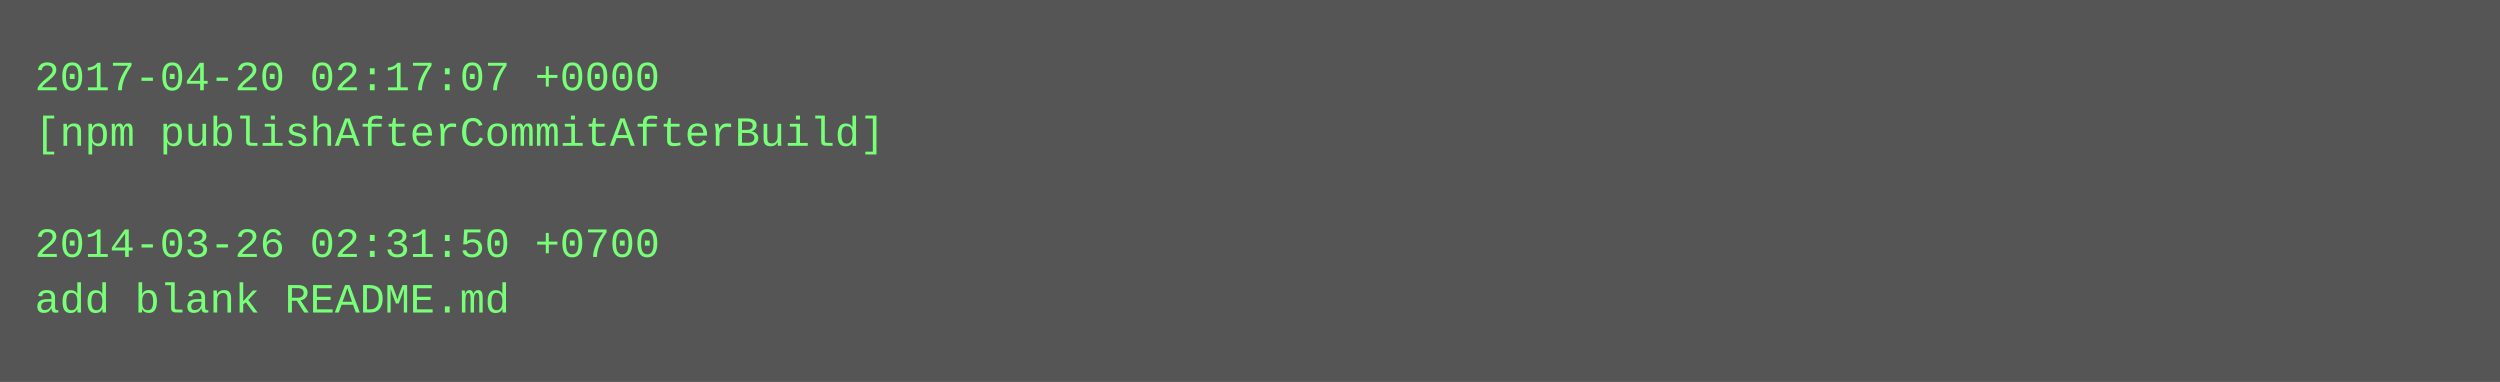
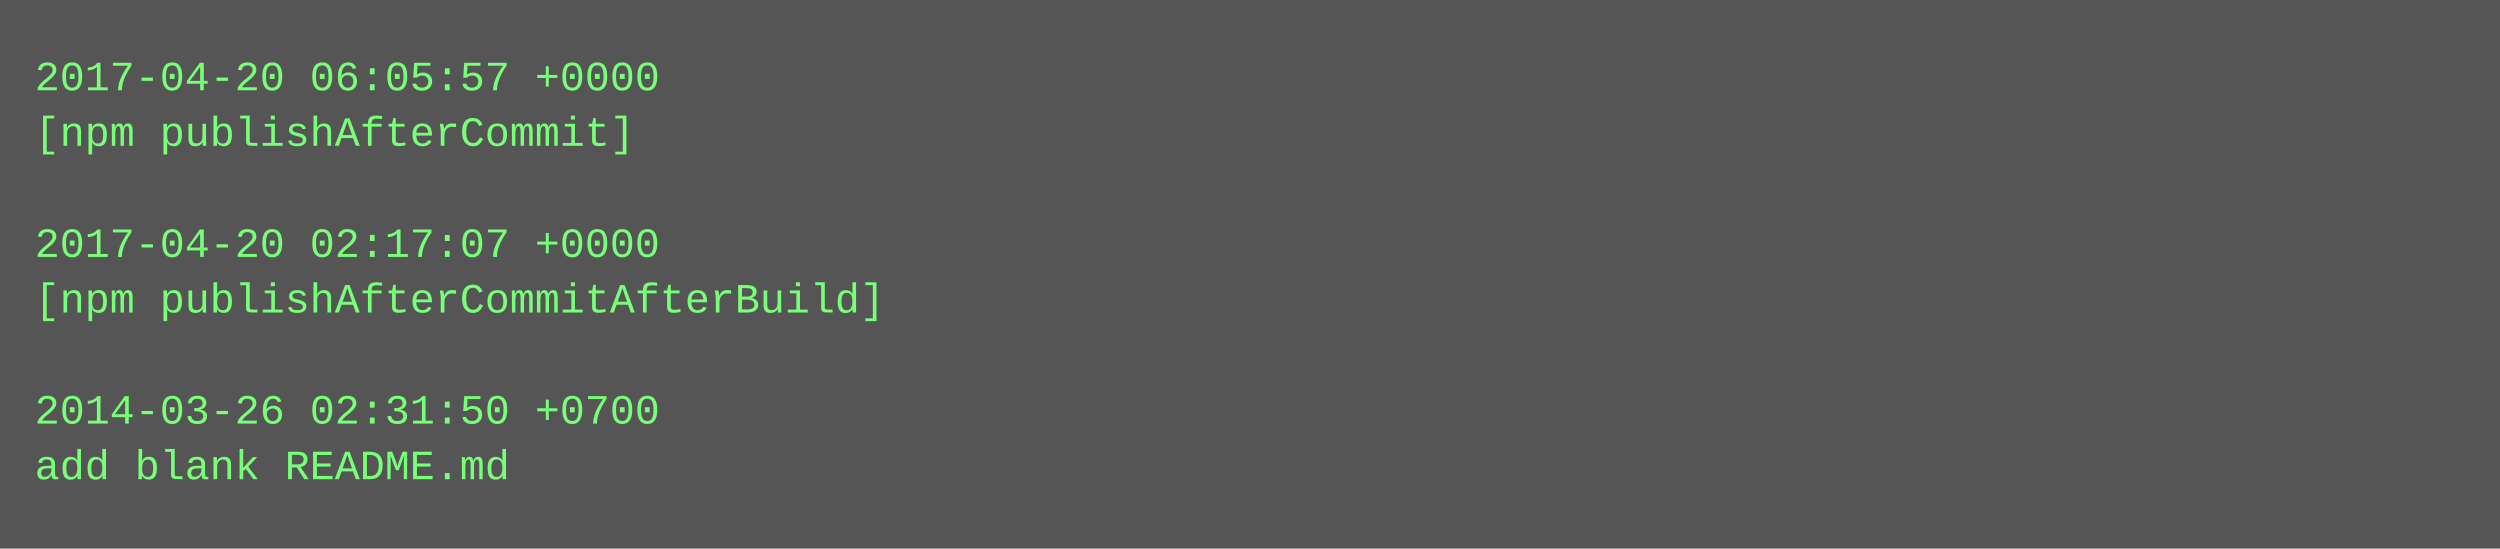
- <svg xmlns="http://www.w3.org/2000/svg" height="110" width="720">
-   <rect height="110" fill="#555" width="720" />
+ <svg xmlns="http://www.w3.org/2000/svg" height="158" width="720">
+   <rect height="158" fill="#555" width="720" />
  <text fill="#7f7" font-family="Courier New" font-size="12" xml:space="preserve">
-     <tspan x="10" y="26">2017-04-20 02:17:07 +0000</tspan>
-     <tspan x="10" y="42">[npm publishAfterCommitAfterBuild]</tspan>
+     <tspan x="10" y="26">2017-04-20 06:05:57 +0000</tspan>
+     <tspan x="10" y="42">[npm publishAfterCommit]</tspan>
    <tspan x="10" y="58" />
-     <tspan x="10" y="74">2014-03-26 02:31:50 +0700</tspan>
-     <tspan x="10" y="90">add blank README.md</tspan>
+     <tspan x="10" y="74">2017-04-20 02:17:07 +0000</tspan>
+     <tspan x="10" y="90">[npm publishAfterCommitAfterBuild]</tspan>
+     <tspan x="10" y="106" />
+     <tspan x="10" y="122">2014-03-26 02:31:50 +0700</tspan>
+     <tspan x="10" y="138">add blank README.md</tspan>
  </text>
</svg>
